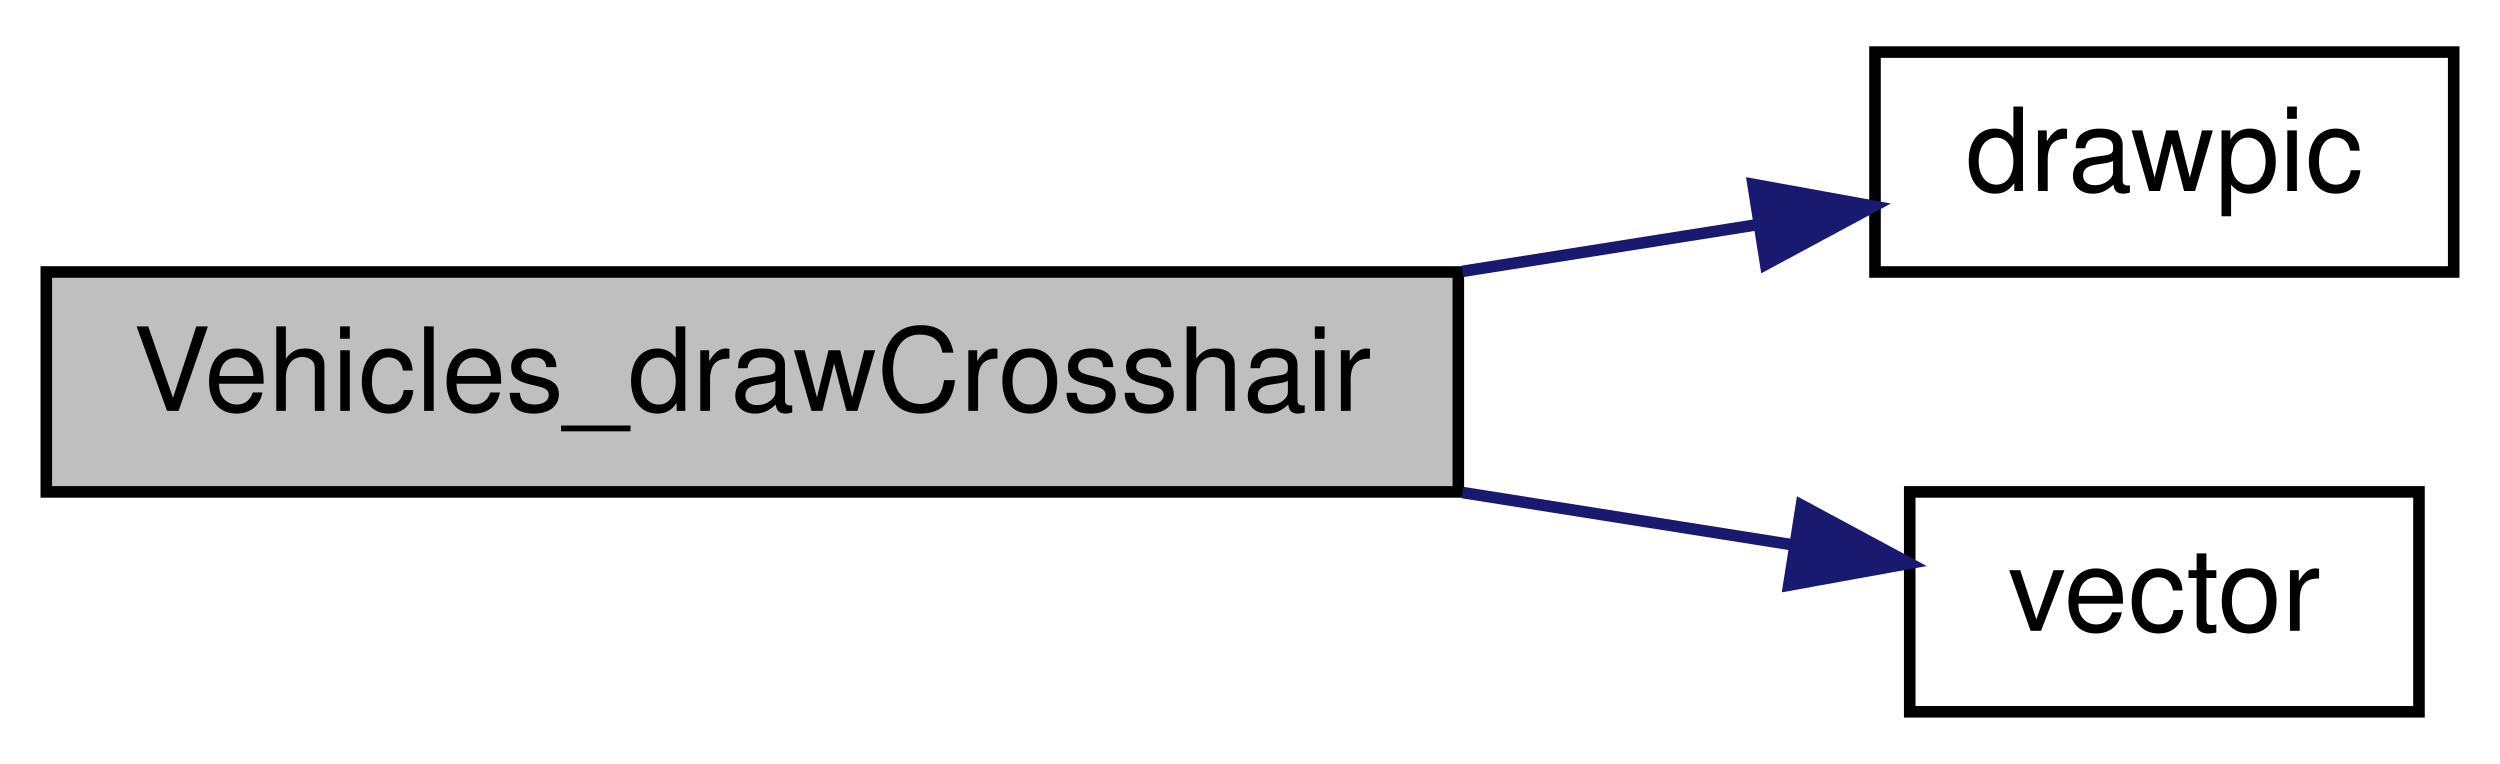
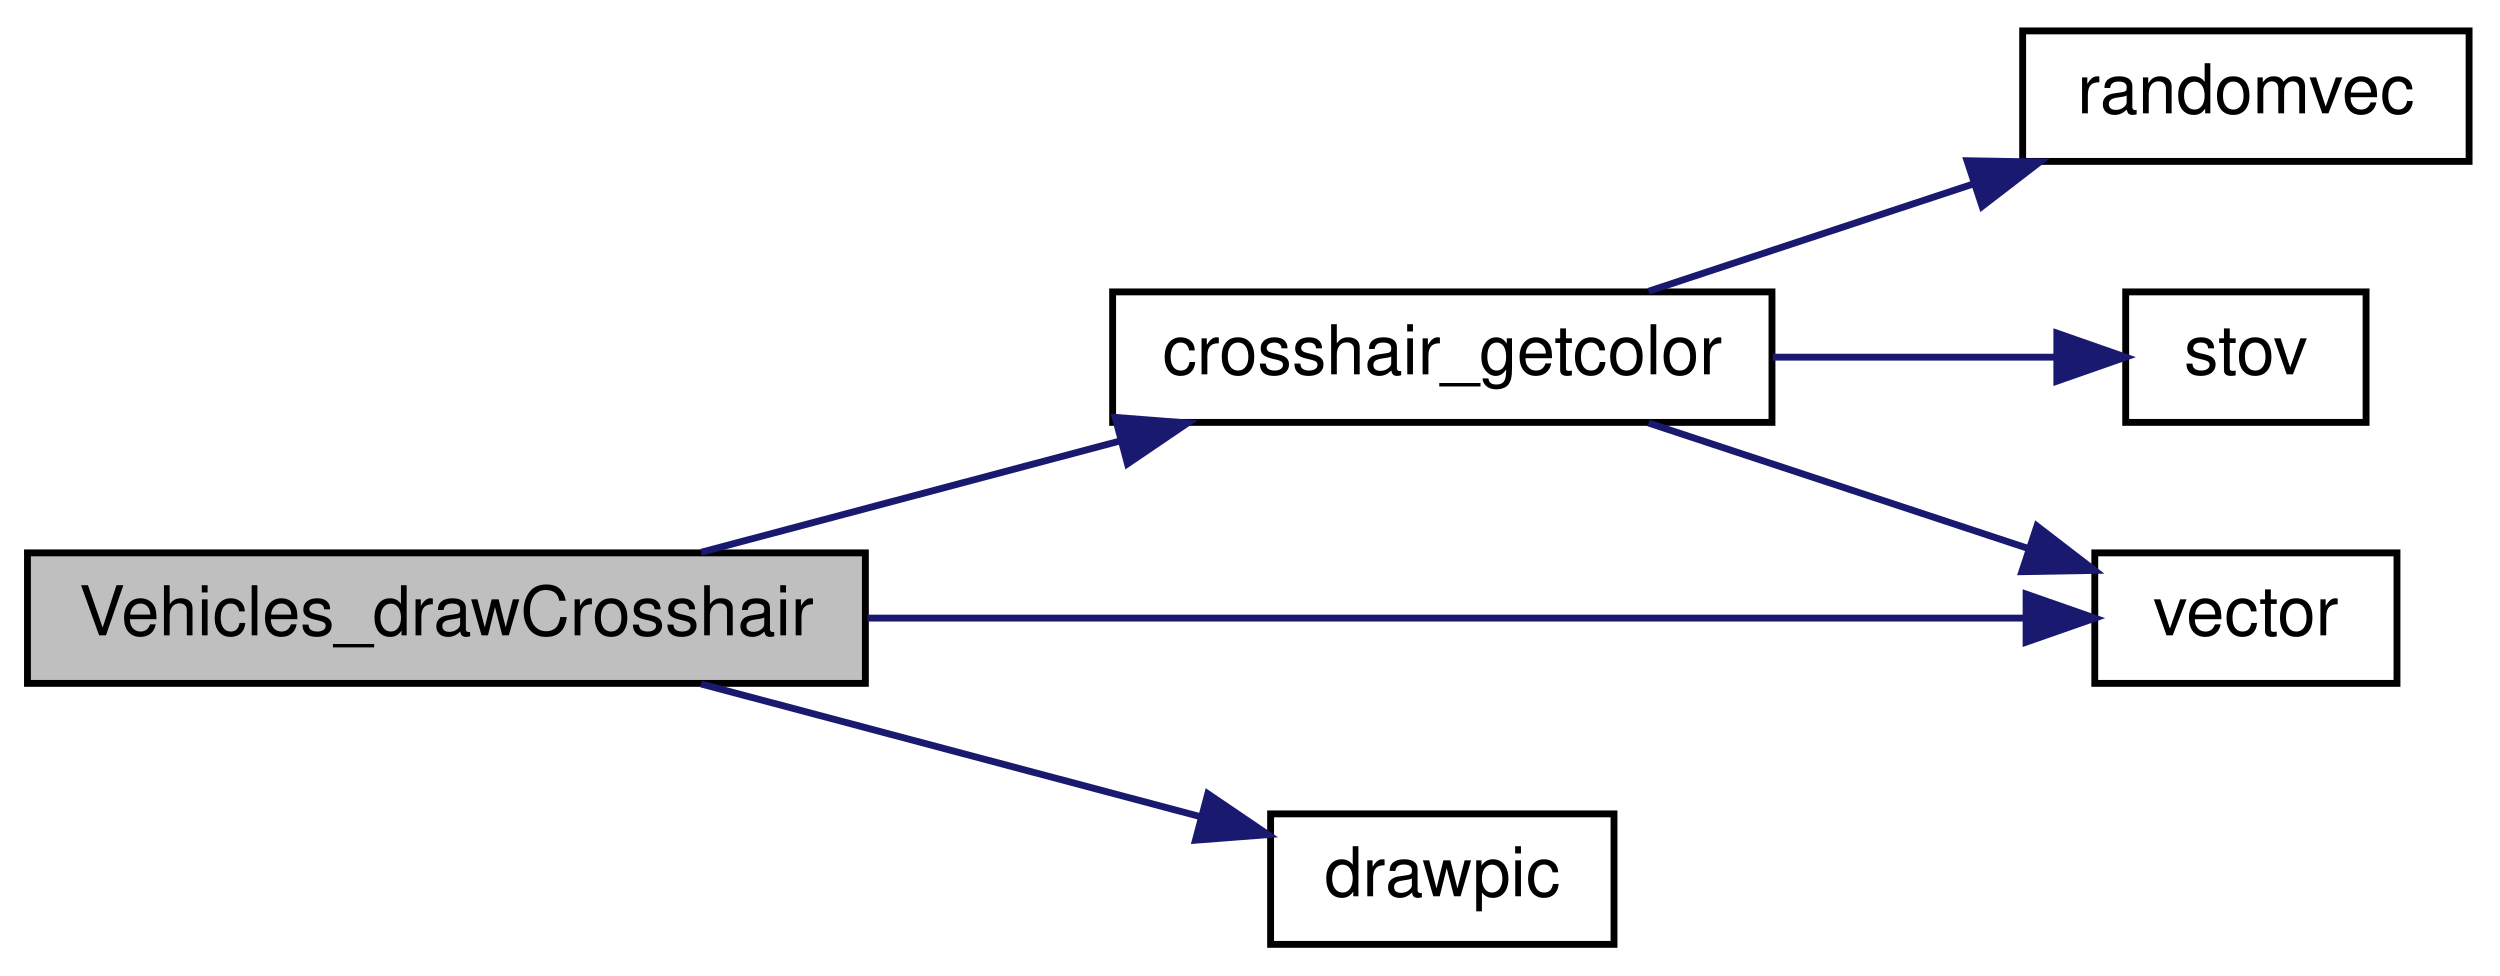
- <svg xmlns="http://www.w3.org/2000/svg" xmlns:xlink="http://www.w3.org/1999/xlink" width="216pt" height="66pt" viewBox="0.00 0.00 216.00 66.00">
-   <g id="graph0" class="graph" transform="scale(1 1) rotate(0) translate(4 62)">
+ <svg xmlns="http://www.w3.org/2000/svg" xmlns:xlink="http://www.w3.org/1999/xlink" width="364pt" height="142pt" viewBox="0.00 0.00 364.00 142.00">
+   <g id="graph0" class="graph" transform="scale(1 1) rotate(0) translate(4 138)">
    <g id="node1" class="node">
-       <polygon fill="#bfbfbf" stroke="black" points="0,-19.5 0,-38.5 122,-38.5 122,-19.5 0,-19.5" />
-       <text text-anchor="middle" x="61" y="-26.5" font-family="Helvetica,sans-Serif" font-size="10.00">Vehicles_drawCrosshair</text>
+       <polygon fill="#bfbfbf" stroke="black" points="0,-38.5 0,-57.5 122,-57.5 122,-38.5 0,-38.5" />
+       <text text-anchor="middle" x="61" y="-45.5" font-family="Helvetica,sans-Serif" font-size="10.00">Vehicles_drawCrosshair</text>
    </g>
    <g id="node2" class="node">
      <g id="a_node2">
-         <a xlink:href="../../d8/de2/menudefs_8qc.html#aa466300ee80f2134cac8e75a7364ca31" target="_top" xlink:title="drawpic">
-           <polygon fill="none" stroke="black" points="158,-38.5 158,-57.5 208,-57.5 208,-38.5 158,-38.5" />
-           <text text-anchor="middle" x="183" y="-45.5" font-family="Helvetica,sans-Serif" font-size="10.00">drawpic</text>
+         <a xlink:href="../../d6/dd3/view_8qc.html#ae12e2fa9f814f4f88da1d5259fd4721f" target="_top" xlink:title="crosshair_getcolor">
+           <polygon fill="none" stroke="black" points="158,-76.5 158,-95.5 254,-95.5 254,-76.5 158,-76.5" />
+           <text text-anchor="middle" x="206" y="-83.5" font-family="Helvetica,sans-Serif" font-size="10.00">crosshair_getcolor</text>
        </a>
      </g>
    </g>
    <g id="edge1" class="edge">
-       <path fill="none" stroke="midnightblue" d="M122.352,-38.556C131.117,-39.944 139.873,-41.33 147.87,-42.596" />
-       <polygon fill="midnightblue" stroke="midnightblue" points="147.459,-46.075 157.883,-44.181 148.554,-39.161 147.459,-46.075" />
+       <path fill="none" stroke="midnightblue" d="M98.085,-57.589C116.63,-62.517 139.426,-68.575 159.199,-73.829" />
+       <polygon fill="midnightblue" stroke="midnightblue" points="158.363,-77.228 168.927,-76.414 160.161,-70.463 158.363,-77.228" />
+     </g>
+     <g id="node5" class="node">
+       <g id="a_node5">
+         <a xlink:href="../../d4/d0c/csprogsdefs_8qc.html#a4f0b78b1785821ba47129edb68e70f9e" target="_top" xlink:title="vector">
+           <polygon fill="none" stroke="black" points="301,-38.5 301,-57.5 345,-57.5 345,-38.5 301,-38.5" />
+           <text text-anchor="middle" x="323" y="-45.5" font-family="Helvetica,sans-Serif" font-size="10.00">vector</text>
+         </a>
+       </g>
+     </g>
+     <g id="edge6" class="edge">
+       <path fill="none" stroke="midnightblue" d="M122.303,-48C175.019,-48 249.444,-48 290.945,-48" />
+       <polygon fill="midnightblue" stroke="midnightblue" points="290.998,-51.5 300.998,-48 290.998,-44.5 290.998,-51.5" />
+     </g>
+     <g id="node6" class="node">
+       <g id="a_node6">
+         <a xlink:href="../../d8/de2/menudefs_8qc.html#aa466300ee80f2134cac8e75a7364ca31" target="_top" xlink:title="drawpic">
+           <polygon fill="none" stroke="black" points="181,-0.5 181,-19.5 231,-19.5 231,-0.5 181,-0.5" />
+           <text text-anchor="middle" x="206" y="-7.5" font-family="Helvetica,sans-Serif" font-size="10.00">drawpic</text>
+         </a>
+       </g>
+     </g>
+     <g id="edge5" class="edge">
+       <path fill="none" stroke="midnightblue" d="M98.085,-38.411C120.37,-32.489 148.796,-24.935 170.735,-19.105" />
+       <polygon fill="midnightblue" stroke="midnightblue" points="171.855,-22.429 180.62,-16.479 170.057,-15.664 171.855,-22.429" />
    </g>
    <g id="node3" class="node">
      <g id="a_node3">
-         <a xlink:href="../../d4/d0c/csprogsdefs_8qc.html#a4f0b78b1785821ba47129edb68e70f9e" target="_top" xlink:title="vector">
-           <polygon fill="none" stroke="black" points="161,-0.5 161,-19.5 205,-19.5 205,-0.5 161,-0.5" />
-           <text text-anchor="middle" x="183" y="-7.5" font-family="Helvetica,sans-Serif" font-size="10.00">vector</text>
+         <a xlink:href="../../d8/de2/menudefs_8qc.html#aa156cc8dd51c39572de799ab8a0dd8d0" target="_top" xlink:title="randomvec">
+           <polygon fill="none" stroke="black" points="290.5,-114.5 290.5,-133.5 355.5,-133.5 355.5,-114.5 290.5,-114.5" />
+           <text text-anchor="middle" x="323" y="-121.5" font-family="Helvetica,sans-Serif" font-size="10.00">randomvec</text>
        </a>
      </g>
    </g>
    <g id="edge2" class="edge">
-       <path fill="none" stroke="midnightblue" d="M122.352,-19.444C132.227,-17.881 142.09,-16.319 150.869,-14.929" />
-       <polygon fill="midnightblue" stroke="midnightblue" points="151.64,-18.351 160.97,-13.33 150.546,-11.437 151.64,-18.351" />
+       <path fill="none" stroke="midnightblue" d="M236.019,-95.589C250.32,-100.314 267.765,-106.079 283.195,-111.177" />
+       <polygon fill="midnightblue" stroke="midnightblue" points="282.397,-114.6 292.99,-114.414 284.593,-107.953 282.397,-114.6" />
+     </g>
+     <g id="node4" class="node">
+       <g id="a_node4">
+         <a xlink:href="../../d8/de2/menudefs_8qc.html#a65fcee980f5a018b481188a84ead405f" target="_top" xlink:title="stov">
+           <polygon fill="none" stroke="black" points="305.5,-76.5 305.5,-95.5 340.5,-95.5 340.5,-76.5 305.5,-76.5" />
+           <text text-anchor="middle" x="323" y="-83.5" font-family="Helvetica,sans-Serif" font-size="10.00">stov</text>
+         </a>
+       </g>
+     </g>
+     <g id="edge3" class="edge">
+       <path fill="none" stroke="midnightblue" d="M254.107,-86C268.212,-86 283.179,-86 295.462,-86" />
+       <polygon fill="midnightblue" stroke="midnightblue" points="295.475,-89.5 305.475,-86 295.475,-82.5 295.475,-89.5" />
+     </g>
+     <g id="edge4" class="edge">
+       <path fill="none" stroke="midnightblue" d="M236.019,-76.411C252.928,-70.824 274.234,-63.784 291.406,-58.109" />
+       <polygon fill="midnightblue" stroke="midnightblue" points="292.577,-61.408 300.974,-54.948 290.381,-54.762 292.577,-61.408" />
    </g>
  </g>
</svg>
